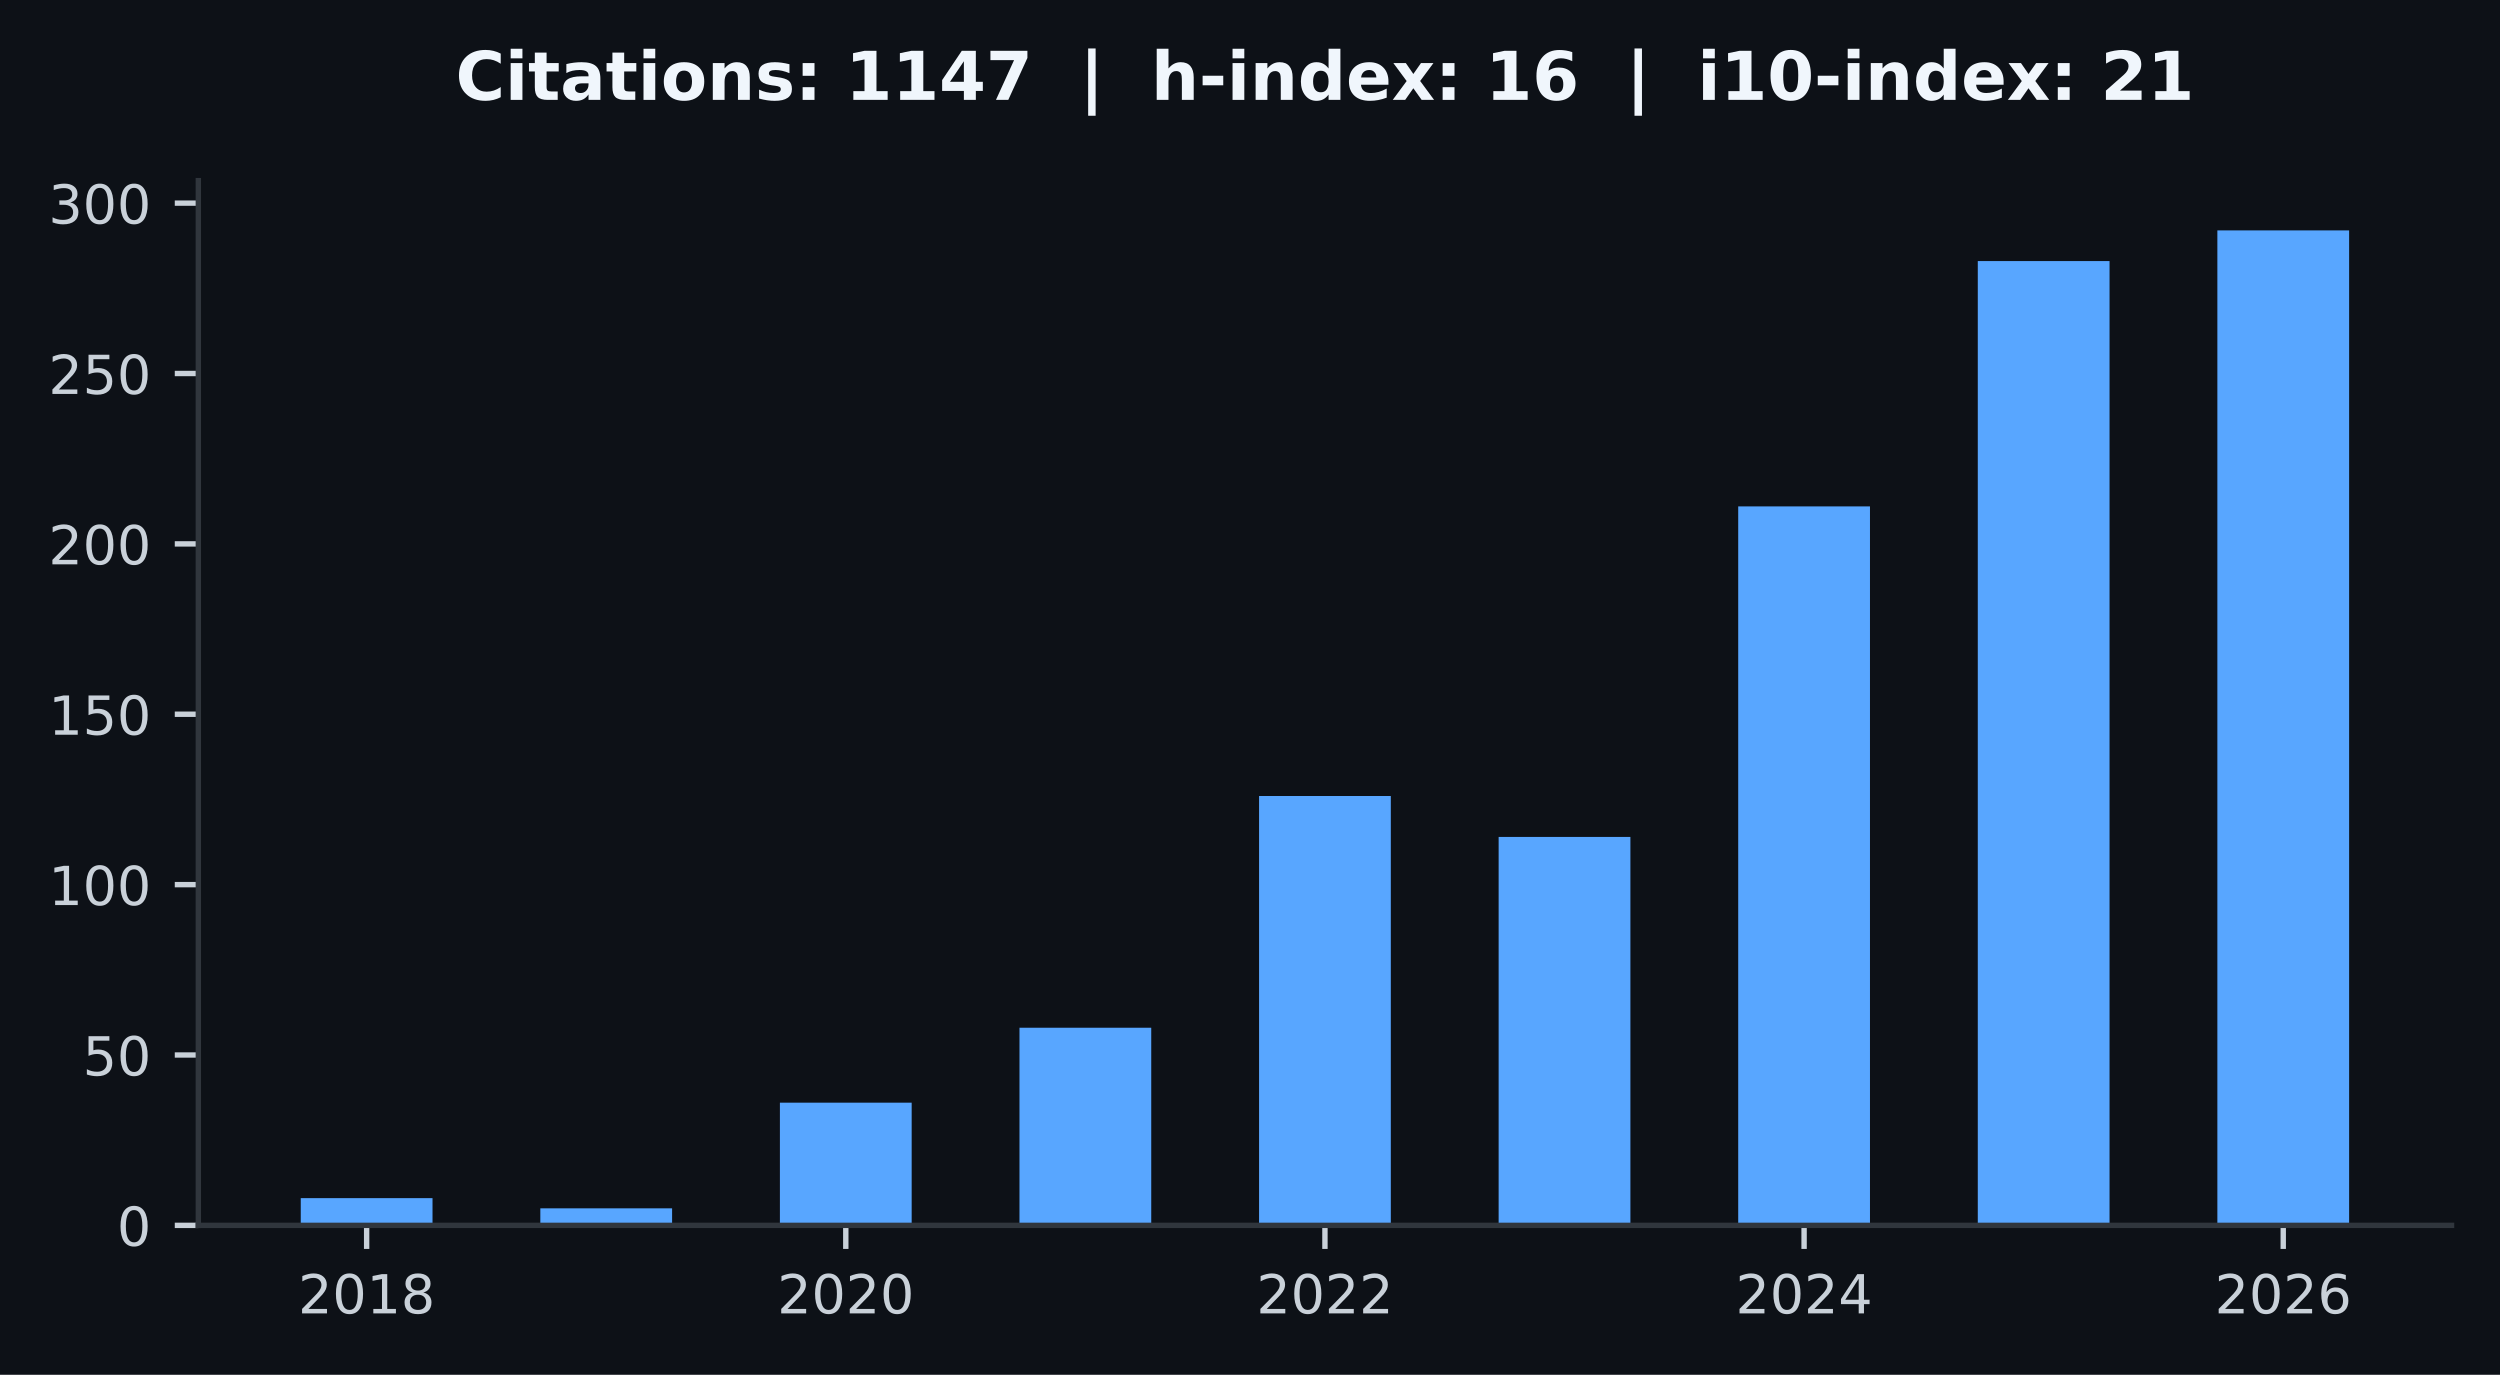
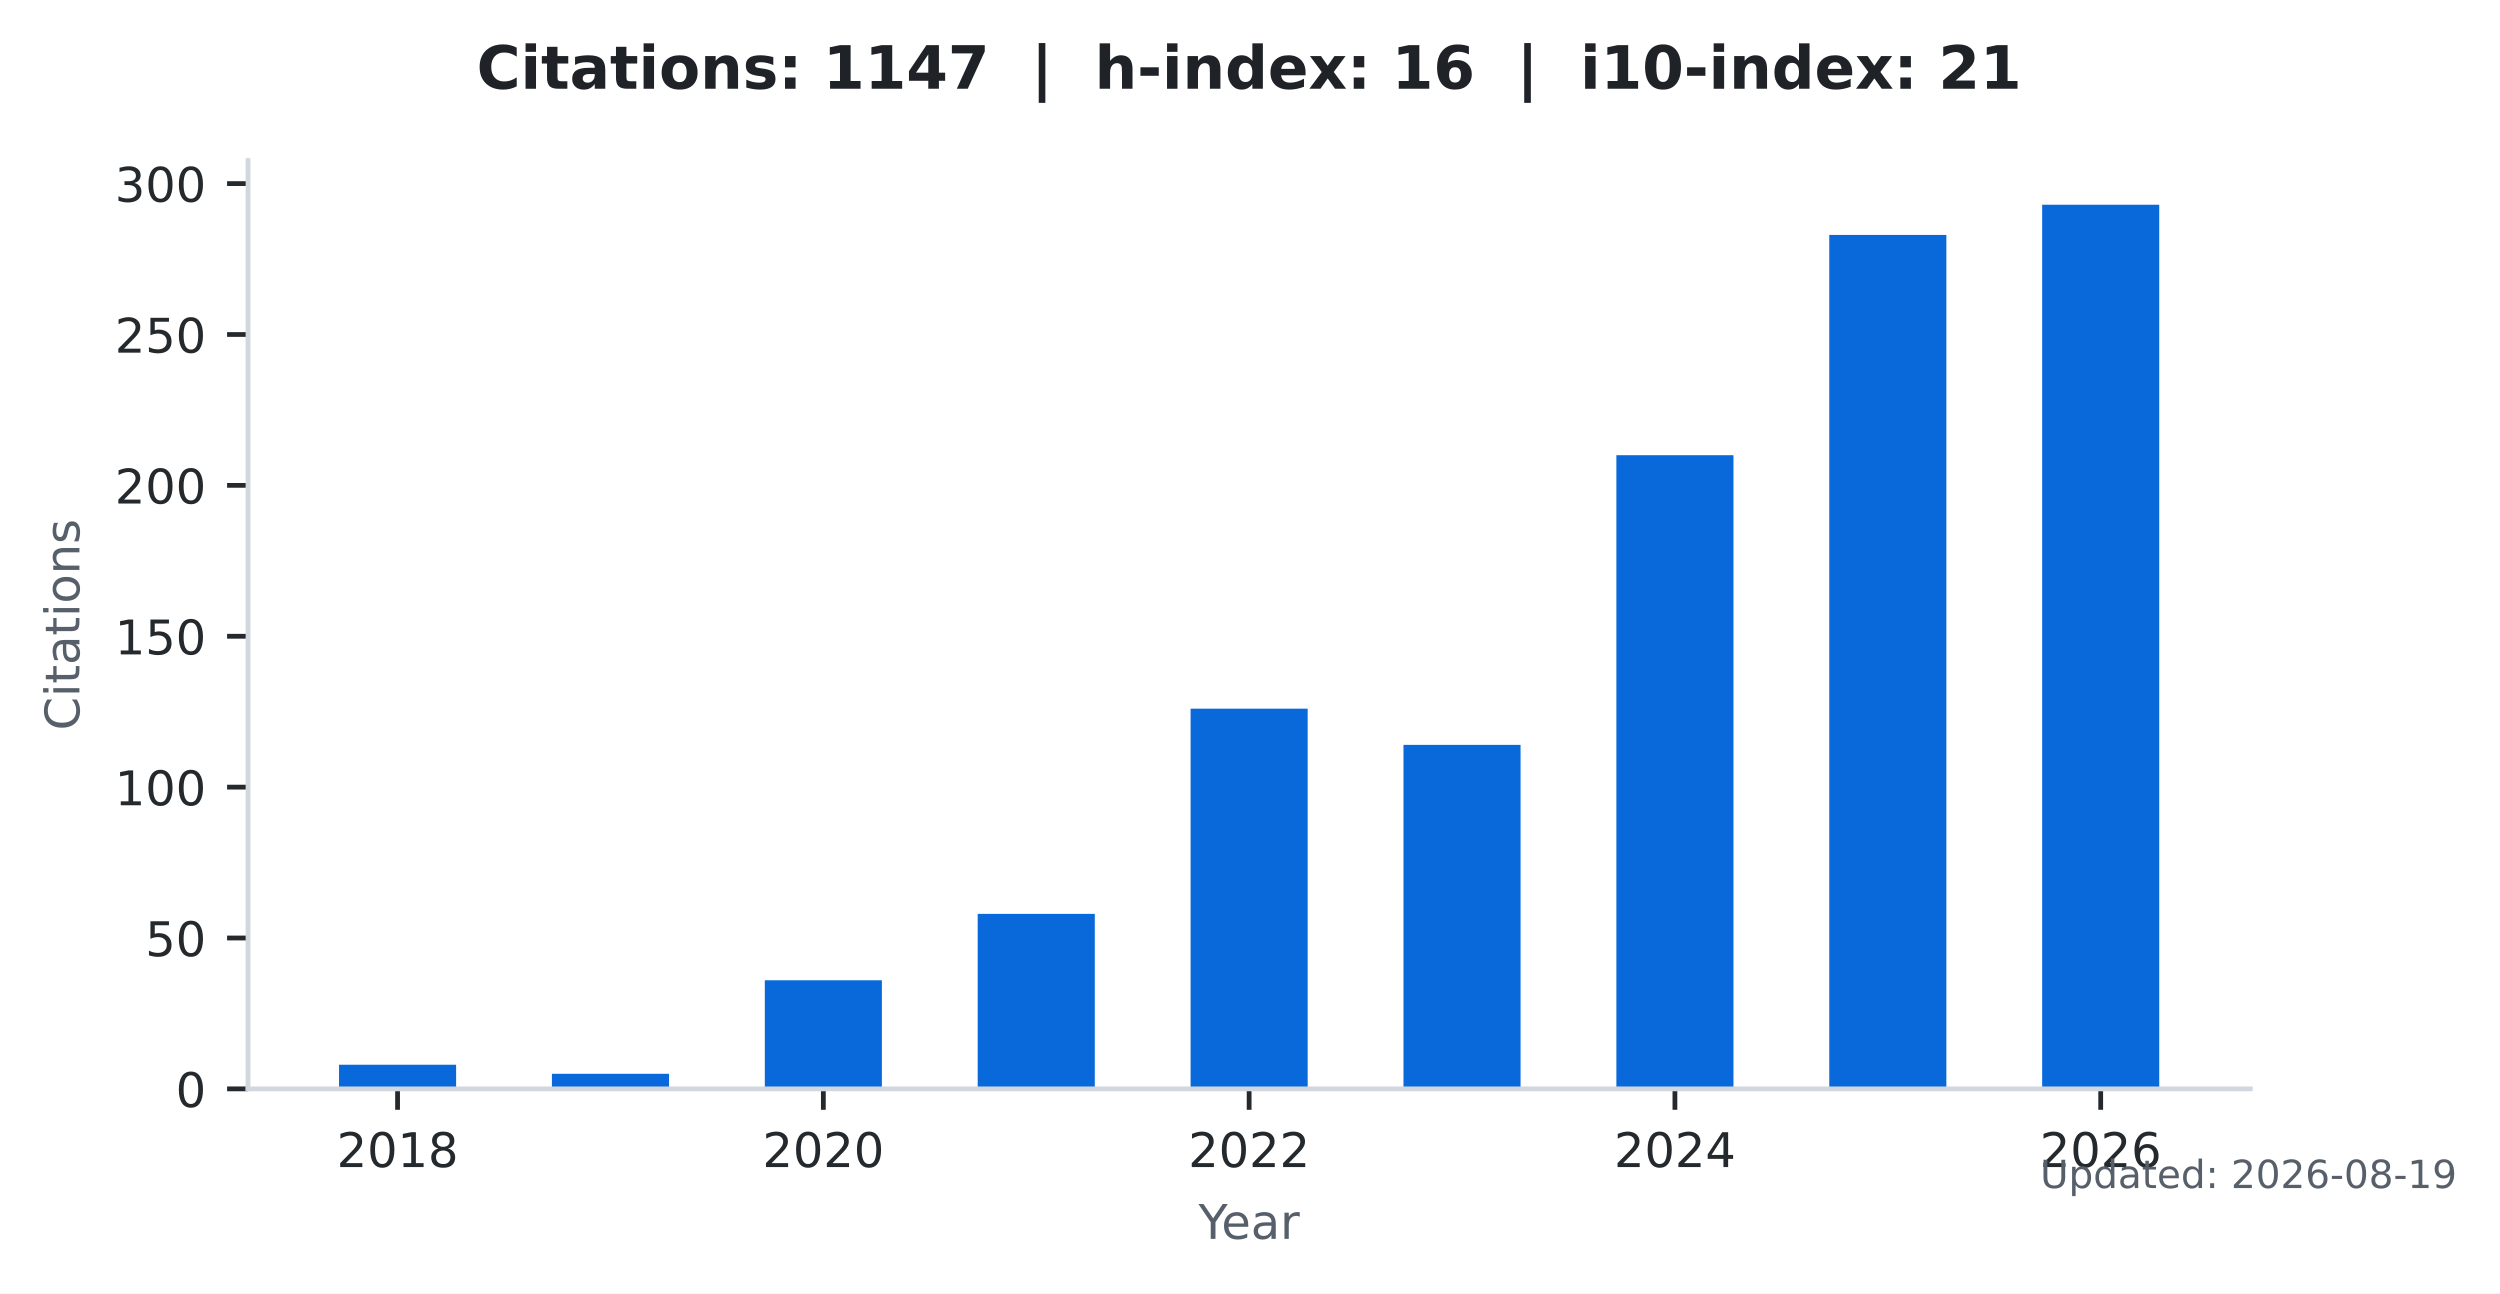
- <svg xmlns="http://www.w3.org/2000/svg" xmlns:xlink="http://www.w3.org/1999/xlink" width="371.47pt" height="204.274pt" viewBox="0 0 371.47 204.274" version="1.1">
+ <svg xmlns="http://www.w3.org/2000/svg" xmlns:xlink="http://www.w3.org/1999/xlink" width="418.031pt" height="216.274pt" viewBox="0 0 418.031 216.274" version="1.1">
  <defs>
    <style type="text/css">*{stroke-linejoin: round; stroke-linecap: butt}</style>
  </defs>
  <g id="figure_1">
    <g id="patch_1">
-       <path d="M 0 204.274  L 371.47 204.274  L 371.47 0  L 0 0  z " style="fill: #0d1117" />
+       <path d="M 0 216.274  L 418.031 216.274  L 418.031 0  L 0 0  z " style="fill: #ffffff" />
    </g>
    <g id="axes_1">
      <g id="patch_2">
-         <path d="M 29.47 182.074  L 364.27 182.074  L 364.27 26.842  L 29.47 26.842  z " style="fill: #0d1117" />
+         <path d="M 41.471 182.074  L 376.271 182.074  L 376.271 26.842  L 41.471 26.842  z " style="fill: #ffffff" />
      </g>
      <g id="patch_3">
-         <path d="M 44.688 182.074  L 64.267 182.074  L 64.267 178.024  L 44.688 178.024  z " clip-path="url(#p6fb197ef2c)" style="fill: #58a6ff" />
+         <path d="M 56.689 182.074  L 76.268 182.074  L 76.268 178.038  L 56.689 178.038  z " clip-path="url(#p24338418a1)" style="fill: #0969da" />
      </g>
      <g id="patch_4">
-         <path d="M 80.286 182.074  L 99.865 182.074  L 99.865 179.543  L 80.286 179.543  z " clip-path="url(#p6fb197ef2c)" style="fill: #58a6ff" />
+         <path d="M 92.287 182.074  L 111.866 182.074  L 111.866 179.551  L 92.287 179.551  z " clip-path="url(#p24338418a1)" style="fill: #0969da" />
      </g>
      <g id="patch_5">
-         <path d="M 115.884 182.074  L 135.463 182.074  L 135.463 163.847  L 115.884 163.847  z " clip-path="url(#p6fb197ef2c)" style="fill: #58a6ff" />
+         <path d="M 127.885 182.074  L 147.464 182.074  L 147.464 163.91  L 127.885 163.91  z " clip-path="url(#p24338418a1)" style="fill: #0969da" />
      </g>
      <g id="patch_6">
-         <path d="M 151.482 182.074  L 171.061 182.074  L 171.061 152.709  L 151.482 152.709  z " clip-path="url(#p6fb197ef2c)" style="fill: #58a6ff" />
+         <path d="M 163.483 182.074  L 183.062 182.074  L 183.062 152.809  L 163.483 152.809  z " clip-path="url(#p24338418a1)" style="fill: #0969da" />
      </g>
      <g id="patch_7">
-         <path d="M 187.081 182.074  L 206.659 182.074  L 206.659 118.28  L 187.081 118.28  z " clip-path="url(#p6fb197ef2c)" style="fill: #58a6ff" />
+         <path d="M 199.081 182.074  L 218.66 182.074  L 218.66 118.498  L 199.081 118.498  z " clip-path="url(#p24338418a1)" style="fill: #0969da" />
      </g>
      <g id="patch_8">
-         <path d="M 222.679 182.074  L 242.258 182.074  L 242.258 124.356  L 222.679 124.356  z " clip-path="url(#p6fb197ef2c)" style="fill: #58a6ff" />
+         <path d="M 234.679 182.074  L 254.258 182.074  L 254.258 124.553  L 234.679 124.553  z " clip-path="url(#p24338418a1)" style="fill: #0969da" />
      </g>
      <g id="patch_9">
-         <path d="M 258.277 182.074  L 277.856 182.074  L 277.856 75.245  L 258.277 75.245  z " clip-path="url(#p6fb197ef2c)" style="fill: #58a6ff" />
+         <path d="M 270.277 182.074  L 289.856 182.074  L 289.856 76.114  L 270.277 76.114  z " clip-path="url(#p24338418a1)" style="fill: #0969da" />
      </g>
      <g id="patch_10">
-         <path d="M 293.875 182.074  L 313.454 182.074  L 313.454 38.791  L 293.875 38.791  z " clip-path="url(#p6fb197ef2c)" style="fill: #58a6ff" />
+         <path d="M 305.875 182.074  L 325.454 182.074  L 325.454 39.28  L 305.875 39.28  z " clip-path="url(#p24338418a1)" style="fill: #0969da" />
      </g>
      <g id="patch_11">
-         <path d="M 329.473 182.074  L 349.052 182.074  L 349.052 34.234  L 329.473 34.234  z " clip-path="url(#p6fb197ef2c)" style="fill: #58a6ff" />
+         <path d="M 341.473 182.074  L 361.052 182.074  L 361.052 34.234  L 341.473 34.234  z " clip-path="url(#p24338418a1)" style="fill: #0969da" />
      </g>
      <g id="matplotlib.axis_1">
        <g id="xtick_1">
          <g id="line2d_1">
            <defs>
-               <path id="mdfe3031cf8" d="M 0 0  L 0 3.5  " style="stroke: #c9d1d9; stroke-width: 0.8" />
+               <path id="m706ff59ea4" d="M 0 0  L 0 3.5  " style="stroke: #24292e; stroke-width: 0.8" />
            </defs>
            <g>
-               <use xlink:href="#mdfe3031cf8" x="54.478" y="182.074" style="fill: #c9d1d9; stroke: #c9d1d9; stroke-width: 0.8" />
+               <use xlink:href="#m706ff59ea4" x="66.478" y="182.074" style="fill: #24292e; stroke: #24292e; stroke-width: 0.8" />
            </g>
          </g>
          <g id="text_1">
-             <g style="fill: #c9d1d9" transform="translate(44.29766 195.1523) scale(0.08 -0.08)">
+             <g style="fill: #24292e" transform="translate(56.29828 195.1523) scale(0.08 -0.08)">
              <defs>
                <path id="DejaVuSans-15" d="M 1228 531  L 3431 531  L 3431 0  L 469 0  L 469 531  Q 828 903 1448 1529  Q 2069 2156 2228 2338  Q 2531 2678 2651 2914  Q 2772 3150 2772 3378  Q 2772 3750 2511 3984  Q 2250 4219 1831 4219  Q 1534 4219 1204 4116  Q 875 4013 500 3803  L 500 4441  Q 881 4594 1212 4672  Q 1544 4750 1819 4750  Q 2544 4750 2975 4387  Q 3406 4025 3406 3419  Q 3406 3131 3298 2873  Q 3191 2616 2906 2266  Q 2828 2175 2409 1742  Q 1991 1309 1228 531  z " transform="scale(0.015625)" />
                <path id="DejaVuSans-13" d="M 2034 4250  Q 1547 4250 1301 3770  Q 1056 3291 1056 2328  Q 1056 1369 1301 889  Q 1547 409 2034 409  Q 2525 409 2770 889  Q 3016 1369 3016 2328  Q 3016 3291 2770 3770  Q 2525 4250 2034 4250  z M 2034 4750  Q 2819 4750 3233 4129  Q 3647 3509 3647 2328  Q 3647 1150 3233 529  Q 2819 -91 2034 -91  Q 1250 -91 836 529  Q 422 1150 422 2328  Q 422 3509 836 4129  Q 1250 4750 2034 4750  z " transform="scale(0.015625)" />
                <path id="DejaVuSans-14" d="M 794 531  L 1825 531  L 1825 4091  L 703 3866  L 703 4441  L 1819 4666  L 2450 4666  L 2450 531  L 3481 531  L 3481 0  L 794 0  L 794 531  z " transform="scale(0.015625)" />
                <path id="DejaVuSans-1b" d="M 2034 2216  Q 1584 2216 1326 1975  Q 1069 1734 1069 1313  Q 1069 891 1326 650  Q 1584 409 2034 409  Q 2484 409 2743 651  Q 3003 894 3003 1313  Q 3003 1734 2745 1975  Q 2488 2216 2034 2216  z M 1403 2484  Q 997 2584 770 2862  Q 544 3141 544 3541  Q 544 4100 942 4425  Q 1341 4750 2034 4750  Q 2731 4750 3128 4425  Q 3525 4100 3525 3541  Q 3525 3141 3298 2862  Q 3072 2584 2669 2484  Q 3125 2378 3379 2068  Q 3634 1759 3634 1313  Q 3634 634 3220 271  Q 2806 -91 2034 -91  Q 1263 -91 848 271  Q 434 634 434 1313  Q 434 1759 690 2068  Q 947 2378 1403 2484  z M 1172 3481  Q 1172 3119 1398 2916  Q 1625 2713 2034 2713  Q 2441 2713 2670 2916  Q 2900 3119 2900 3481  Q 2900 3844 2670 4047  Q 2441 4250 2034 4250  Q 1625 4250 1398 4047  Q 1172 3844 1172 3481  z " transform="scale(0.015625)" />
              </defs>
              <use xlink:href="#DejaVuSans-15" />
              <use xlink:href="#DejaVuSans-13" transform="translate(63.625 0)" />
              <use xlink:href="#DejaVuSans-14" transform="translate(127.25 0)" />
              <use xlink:href="#DejaVuSans-1b" transform="translate(190.875 0)" />
            </g>
          </g>
        </g>
        <g id="xtick_2">
          <g id="line2d_2">
            <g>
-               <use xlink:href="#mdfe3031cf8" x="125.674" y="182.074" style="fill: #c9d1d9; stroke: #c9d1d9; stroke-width: 0.8" />
+               <use xlink:href="#m706ff59ea4" x="137.674" y="182.074" style="fill: #24292e; stroke: #24292e; stroke-width: 0.8" />
            </g>
          </g>
          <g id="text_2">
-             <g style="fill: #c9d1d9" transform="translate(115.4938 195.1523) scale(0.08 -0.08)">
+             <g style="fill: #24292e" transform="translate(127.4945 195.1523) scale(0.08 -0.08)">
              <use xlink:href="#DejaVuSans-15" />
              <use xlink:href="#DejaVuSans-13" transform="translate(63.625 0)" />
              <use xlink:href="#DejaVuSans-15" transform="translate(127.25 0)" />
              <use xlink:href="#DejaVuSans-13" transform="translate(190.875 0)" />
            </g>
          </g>
        </g>
        <g id="xtick_3">
          <g id="line2d_3">
            <g>
-               <use xlink:href="#mdfe3031cf8" x="196.87" y="182.074" style="fill: #c9d1d9; stroke: #c9d1d9; stroke-width: 0.8" />
+               <use xlink:href="#m706ff59ea4" x="208.871" y="182.074" style="fill: #24292e; stroke: #24292e; stroke-width: 0.8" />
            </g>
          </g>
          <g id="text_3">
-             <g style="fill: #c9d1d9" transform="translate(186.69 195.1523) scale(0.08 -0.08)">
+             <g style="fill: #24292e" transform="translate(198.6906 195.1523) scale(0.08 -0.08)">
              <use xlink:href="#DejaVuSans-15" />
              <use xlink:href="#DejaVuSans-13" transform="translate(63.625 0)" />
              <use xlink:href="#DejaVuSans-15" transform="translate(127.25 0)" />
              <use xlink:href="#DejaVuSans-15" transform="translate(190.875 0)" />
            </g>
          </g>
        </g>
        <g id="xtick_4">
          <g id="line2d_4">
            <g>
-               <use xlink:href="#mdfe3031cf8" x="268.066" y="182.074" style="fill: #c9d1d9; stroke: #c9d1d9; stroke-width: 0.8" />
+               <use xlink:href="#m706ff59ea4" x="280.067" y="182.074" style="fill: #24292e; stroke: #24292e; stroke-width: 0.8" />
            </g>
          </g>
          <g id="text_4">
-             <g style="fill: #c9d1d9" transform="translate(257.8862 195.1523) scale(0.08 -0.08)">
+             <g style="fill: #24292e" transform="translate(269.8868 195.1523) scale(0.08 -0.08)">
              <defs>
                <path id="DejaVuSans-17" d="M 2419 4116  L 825 1625  L 2419 1625  L 2419 4116  z M 2253 4666  L 3047 4666  L 3047 1625  L 3713 1625  L 3713 1100  L 3047 1100  L 3047 0  L 2419 0  L 2419 1100  L 313 1100  L 313 1709  L 2253 4666  z " transform="scale(0.015625)" />
              </defs>
              <use xlink:href="#DejaVuSans-15" />
              <use xlink:href="#DejaVuSans-13" transform="translate(63.625 0)" />
              <use xlink:href="#DejaVuSans-15" transform="translate(127.25 0)" />
              <use xlink:href="#DejaVuSans-17" transform="translate(190.875 0)" />
            </g>
          </g>
        </g>
        <g id="xtick_5">
          <g id="line2d_5">
            <g>
-               <use xlink:href="#mdfe3031cf8" x="339.262" y="182.074" style="fill: #c9d1d9; stroke: #c9d1d9; stroke-width: 0.8" />
+               <use xlink:href="#m706ff59ea4" x="351.263" y="182.074" style="fill: #24292e; stroke: #24292e; stroke-width: 0.8" />
            </g>
          </g>
          <g id="text_5">
-             <g style="fill: #c9d1d9" transform="translate(329.0823 195.1523) scale(0.08 -0.08)">
+             <g style="fill: #24292e" transform="translate(341.083 195.1523) scale(0.08 -0.08)">
              <defs>
                <path id="DejaVuSans-19" d="M 2113 2584  Q 1688 2584 1439 2293  Q 1191 2003 1191 1497  Q 1191 994 1439 701  Q 1688 409 2113 409  Q 2538 409 2786 701  Q 3034 994 3034 1497  Q 3034 2003 2786 2293  Q 2538 2584 2113 2584  z M 3366 4563  L 3366 3988  Q 3128 4100 2886 4159  Q 2644 4219 2406 4219  Q 1781 4219 1451 3797  Q 1122 3375 1075 2522  Q 1259 2794 1537 2939  Q 1816 3084 2150 3084  Q 2853 3084 3261 2657  Q 3669 2231 3669 1497  Q 3669 778 3244 343  Q 2819 -91 2113 -91  Q 1303 -91 875 529  Q 447 1150 447 2328  Q 447 3434 972 4092  Q 1497 4750 2381 4750  Q 2619 4750 2861 4703  Q 3103 4656 3366 4563  z " transform="scale(0.015625)" />
              </defs>
              <use xlink:href="#DejaVuSans-15" />
              <use xlink:href="#DejaVuSans-13" transform="translate(63.625 0)" />
              <use xlink:href="#DejaVuSans-15" transform="translate(127.25 0)" />
              <use xlink:href="#DejaVuSans-19" transform="translate(190.875 0)" />
            </g>
+           </g>
+         </g>
+         <g id="text_6">
+           <g style="fill: #57606a" transform="translate(200.4019 207.1523) scale(0.08 -0.08)">
+             <defs>
+               <path id="DejaVuSans-3c" d="M -13 4666  L 666 4666  L 1959 2747  L 3244 4666  L 3922 4666  L 2272 2222  L 2272 0  L 1638 0  L 1638 2222  L -13 4666  z " transform="scale(0.015625)" />
+               <path id="DejaVuSans-48" d="M 3597 1894  L 3597 1613  L 953 1613  Q 991 1019 1311 708  Q 1631 397 2203 397  Q 2534 397 2845 478  Q 3156 559 3463 722  L 3463 178  Q 3153 47 2828 -22  Q 2503 -91 2169 -91  Q 1331 -91 842 396  Q 353 884 353 1716  Q 353 2575 817 3079  Q 1281 3584 2069 3584  Q 2775 3584 3186 3129  Q 3597 2675 3597 1894  z M 3022 2063  Q 3016 2534 2758 2815  Q 2500 3097 2075 3097  Q 1594 3097 1305 2825  Q 1016 2553 972 2059  L 3022 2063  z " transform="scale(0.015625)" />
+               <path id="DejaVuSans-44" d="M 2194 1759  Q 1497 1759 1228 1600  Q 959 1441 959 1056  Q 959 750 1161 570  Q 1363 391 1709 391  Q 2188 391 2477 730  Q 2766 1069 2766 1631  L 2766 1759  L 2194 1759  z M 3341 1997  L 3341 0  L 2766 0  L 2766 531  Q 2569 213 2275 61  Q 1981 -91 1556 -91  Q 1019 -91 701 211  Q 384 513 384 1019  Q 384 1609 779 1909  Q 1175 2209 1959 2209  L 2766 2209  L 2766 2266  Q 2766 2663 2505 2880  Q 2244 3097 1772 3097  Q 1472 3097 1187 3025  Q 903 2953 641 2809  L 641 3341  Q 956 3463 1253 3523  Q 1550 3584 1831 3584  Q 2591 3584 2966 3190  Q 3341 2797 3341 1997  z " transform="scale(0.015625)" />
+               <path id="DejaVuSans-55" d="M 2631 2963  Q 2534 3019 2420 3045  Q 2306 3072 2169 3072  Q 1681 3072 1420 2755  Q 1159 2438 1159 1844  L 1159 0  L 581 0  L 581 3500  L 1159 3500  L 1159 2956  Q 1341 3275 1631 3429  Q 1922 3584 2338 3584  Q 2397 3584 2469 3576  Q 2541 3569 2628 3553  L 2631 2963  z " transform="scale(0.015625)" />
+             </defs>
+             <use xlink:href="#DejaVuSans-3c" />
+             <use xlink:href="#DejaVuSans-48" transform="translate(47.79688 0)" />
+             <use xlink:href="#DejaVuSans-44" transform="translate(109.3281 0)" />
+             <use xlink:href="#DejaVuSans-55" transform="translate(170.6094 0)" />
          </g>
        </g>
      </g>
      <g id="matplotlib.axis_2">
        <g id="ytick_1">
          <g id="line2d_6">
            <defs>
-               <path id="m93724e0444" d="M 0 0  L -3.5 0  " style="stroke: #c9d1d9; stroke-width: 0.8" />
+               <path id="m7dc7c0967a" d="M 0 0  L -3.5 0  " style="stroke: #24292e; stroke-width: 0.8" />
            </defs>
            <g>
-               <use xlink:href="#m93724e0444" x="29.47" y="182.074" style="fill: #c9d1d9; stroke: #c9d1d9; stroke-width: 0.8" />
-             </g>
-           </g>
-           <g id="text_6">
-             <g style="fill: #c9d1d9" transform="translate(17.38 185.1132) scale(0.08 -0.08)">
+               <use xlink:href="#m7dc7c0967a" x="41.471" y="182.074" style="fill: #24292e; stroke: #24292e; stroke-width: 0.8" />
+             </g>
+           </g>
+           <g id="text_7">
+             <g style="fill: #24292e" transform="translate(29.38062 185.1132) scale(0.08 -0.08)">
              <use xlink:href="#DejaVuSans-13" />
            </g>
          </g>
        </g>
        <g id="ytick_2">
          <g id="line2d_7">
            <g>
-               <use xlink:href="#m93724e0444" x="29.47" y="156.759" style="fill: #c9d1d9; stroke: #c9d1d9; stroke-width: 0.8" />
-             </g>
-           </g>
-           <g id="text_7">
-             <g style="fill: #c9d1d9" transform="translate(12.29 159.7982) scale(0.08 -0.08)">
+               <use xlink:href="#m7dc7c0967a" x="41.471" y="156.846" style="fill: #24292e; stroke: #24292e; stroke-width: 0.8" />
+             </g>
+           </g>
+           <g id="text_8">
+             <g style="fill: #24292e" transform="translate(24.29062 159.8846) scale(0.08 -0.08)">
              <defs>
                <path id="DejaVuSans-18" d="M 691 4666  L 3169 4666  L 3169 4134  L 1269 4134  L 1269 2991  Q 1406 3038 1543 3061  Q 1681 3084 1819 3084  Q 2600 3084 3056 2656  Q 3513 2228 3513 1497  Q 3513 744 3044 326  Q 2575 -91 1722 -91  Q 1428 -91 1123 -41  Q 819 9 494 109  L 494 744  Q 775 591 1075 516  Q 1375 441 1709 441  Q 2250 441 2565 725  Q 2881 1009 2881 1497  Q 2881 1984 2565 2268  Q 2250 2553 1709 2553  Q 1456 2553 1204 2497  Q 953 2441 691 2322  L 691 4666  z " transform="scale(0.015625)" />
              </defs>
              <use xlink:href="#DejaVuSans-18" />
              <use xlink:href="#DejaVuSans-13" transform="translate(63.625 0)" />
            </g>
          </g>
        </g>
        <g id="ytick_3">
          <g id="line2d_8">
            <g>
-               <use xlink:href="#m93724e0444" x="29.47" y="131.444" style="fill: #c9d1d9; stroke: #c9d1d9; stroke-width: 0.8" />
-             </g>
-           </g>
-           <g id="text_8">
-             <g style="fill: #c9d1d9" transform="translate(7.2 134.4831) scale(0.08 -0.08)">
+               <use xlink:href="#m7dc7c0967a" x="41.471" y="131.617" style="fill: #24292e; stroke: #24292e; stroke-width: 0.8" />
+             </g>
+           </g>
+           <g id="text_9">
+             <g style="fill: #24292e" transform="translate(19.20062 134.6559) scale(0.08 -0.08)">
              <use xlink:href="#DejaVuSans-14" />
              <use xlink:href="#DejaVuSans-13" transform="translate(63.625 0)" />
              <use xlink:href="#DejaVuSans-13" transform="translate(127.25 0)" />
            </g>
          </g>
        </g>
        <g id="ytick_4">
          <g id="line2d_9">
            <g>
-               <use xlink:href="#m93724e0444" x="29.47" y="106.129" style="fill: #c9d1d9; stroke: #c9d1d9; stroke-width: 0.8" />
-             </g>
-           </g>
-           <g id="text_9">
-             <g style="fill: #c9d1d9" transform="translate(7.2 109.168) scale(0.08 -0.08)">
+               <use xlink:href="#m7dc7c0967a" x="41.471" y="106.388" style="fill: #24292e; stroke: #24292e; stroke-width: 0.8" />
+             </g>
+           </g>
+           <g id="text_10">
+             <g style="fill: #24292e" transform="translate(19.20062 109.4272) scale(0.08 -0.08)">
              <use xlink:href="#DejaVuSans-14" />
              <use xlink:href="#DejaVuSans-18" transform="translate(63.625 0)" />
              <use xlink:href="#DejaVuSans-13" transform="translate(127.25 0)" />
            </g>
          </g>
        </g>
        <g id="ytick_5">
          <g id="line2d_10">
            <g>
-               <use xlink:href="#m93724e0444" x="29.47" y="80.814" style="fill: #c9d1d9; stroke: #c9d1d9; stroke-width: 0.8" />
-             </g>
-           </g>
-           <g id="text_10">
-             <g style="fill: #c9d1d9" transform="translate(7.2 83.85298) scale(0.08 -0.08)">
+               <use xlink:href="#m7dc7c0967a" x="41.471" y="81.16" style="fill: #24292e; stroke: #24292e; stroke-width: 0.8" />
+             </g>
+           </g>
+           <g id="text_11">
+             <g style="fill: #24292e" transform="translate(19.20062 84.19857) scale(0.08 -0.08)">
              <use xlink:href="#DejaVuSans-15" />
              <use xlink:href="#DejaVuSans-13" transform="translate(63.625 0)" />
              <use xlink:href="#DejaVuSans-13" transform="translate(127.25 0)" />
            </g>
          </g>
        </g>
        <g id="ytick_6">
          <g id="line2d_11">
            <g>
-               <use xlink:href="#m93724e0444" x="29.47" y="55.499" style="fill: #c9d1d9; stroke: #c9d1d9; stroke-width: 0.8" />
-             </g>
-           </g>
-           <g id="text_11">
-             <g style="fill: #c9d1d9" transform="translate(7.2 58.53791) scale(0.08 -0.08)">
+               <use xlink:href="#m7dc7c0967a" x="41.471" y="55.931" style="fill: #24292e; stroke: #24292e; stroke-width: 0.8" />
+             </g>
+           </g>
+           <g id="text_12">
+             <g style="fill: #24292e" transform="translate(19.20062 58.9699) scale(0.08 -0.08)">
              <use xlink:href="#DejaVuSans-15" />
              <use xlink:href="#DejaVuSans-18" transform="translate(63.625 0)" />
              <use xlink:href="#DejaVuSans-13" transform="translate(127.25 0)" />
            </g>
          </g>
        </g>
        <g id="ytick_7">
          <g id="line2d_12">
            <g>
-               <use xlink:href="#m93724e0444" x="29.47" y="30.184" style="fill: #c9d1d9; stroke: #c9d1d9; stroke-width: 0.8" />
-             </g>
-           </g>
-           <g id="text_12">
-             <g style="fill: #c9d1d9" transform="translate(7.2 33.22284) scale(0.08 -0.08)">
+               <use xlink:href="#m7dc7c0967a" x="41.471" y="30.702" style="fill: #24292e; stroke: #24292e; stroke-width: 0.8" />
+             </g>
+           </g>
+           <g id="text_13">
+             <g style="fill: #24292e" transform="translate(19.20062 33.74124) scale(0.08 -0.08)">
              <defs>
                <path id="DejaVuSans-16" d="M 2597 2516  Q 3050 2419 3304 2112  Q 3559 1806 3559 1356  Q 3559 666 3084 287  Q 2609 -91 1734 -91  Q 1441 -91 1130 -33  Q 819 25 488 141  L 488 750  Q 750 597 1062 519  Q 1375 441 1716 441  Q 2309 441 2620 675  Q 2931 909 2931 1356  Q 2931 1769 2642 2001  Q 2353 2234 1838 2234  L 1294 2234  L 1294 2753  L 1863 2753  Q 2328 2753 2575 2939  Q 2822 3125 2822 3475  Q 2822 3834 2567 4026  Q 2313 4219 1838 4219  Q 1578 4219 1281 4162  Q 984 4106 628 3988  L 628 4550  Q 988 4650 1302 4700  Q 1616 4750 1894 4750  Q 2613 4750 3031 4423  Q 3450 4097 3450 3541  Q 3450 3153 3228 2886  Q 3006 2619 2597 2516  z " transform="scale(0.015625)" />
              </defs>
              <use xlink:href="#DejaVuSans-16" />
              <use xlink:href="#DejaVuSans-13" transform="translate(63.625 0)" />
              <use xlink:href="#DejaVuSans-13" transform="translate(127.25 0)" />
            </g>
          </g>
        </g>
+         <g id="text_14">
+           <g style="fill: #57606a" transform="translate(13.27875 122.1276) rotate(-90) scale(0.08 -0.08)">
+             <defs>
+               <path id="DejaVuSans-26" d="M 4122 4306  L 4122 3641  Q 3803 3938 3442 4084  Q 3081 4231 2675 4231  Q 1875 4231 1450 3742  Q 1025 3253 1025 2328  Q 1025 1406 1450 917  Q 1875 428 2675 428  Q 3081 428 3442 575  Q 3803 722 4122 1019  L 4122 359  Q 3791 134 3420 21  Q 3050 -91 2638 -91  Q 1578 -91 968 557  Q 359 1206 359 2328  Q 359 3453 968 4101  Q 1578 4750 2638 4750  Q 3056 4750 3426 4639  Q 3797 4528 4122 4306  z " transform="scale(0.015625)" />
+               <path id="DejaVuSans-4c" d="M 603 3500  L 1178 3500  L 1178 0  L 603 0  L 603 3500  z M 603 4863  L 1178 4863  L 1178 4134  L 603 4134  L 603 4863  z " transform="scale(0.015625)" />
+               <path id="DejaVuSans-57" d="M 1172 4494  L 1172 3500  L 2356 3500  L 2356 3053  L 1172 3053  L 1172 1153  Q 1172 725 1289 603  Q 1406 481 1766 481  L 2356 481  L 2356 0  L 1766 0  Q 1100 0 847 248  Q 594 497 594 1153  L 594 3053  L 172 3053  L 172 3500  L 594 3500  L 594 4494  L 1172 4494  z " transform="scale(0.015625)" />
+               <path id="DejaVuSans-52" d="M 1959 3097  Q 1497 3097 1228 2736  Q 959 2375 959 1747  Q 959 1119 1226 758  Q 1494 397 1959 397  Q 2419 397 2687 759  Q 2956 1122 2956 1747  Q 2956 2369 2687 2733  Q 2419 3097 1959 3097  z M 1959 3584  Q 2709 3584 3137 3096  Q 3566 2609 3566 1747  Q 3566 888 3137 398  Q 2709 -91 1959 -91  Q 1206 -91 779 398  Q 353 888 353 1747  Q 353 2609 779 3096  Q 1206 3584 1959 3584  z " transform="scale(0.015625)" />
+               <path id="DejaVuSans-51" d="M 3513 2113  L 3513 0  L 2938 0  L 2938 2094  Q 2938 2591 2744 2837  Q 2550 3084 2163 3084  Q 1697 3084 1428 2787  Q 1159 2491 1159 1978  L 1159 0  L 581 0  L 581 3500  L 1159 3500  L 1159 2956  Q 1366 3272 1645 3428  Q 1925 3584 2291 3584  Q 2894 3584 3203 3211  Q 3513 2838 3513 2113  z " transform="scale(0.015625)" />
+               <path id="DejaVuSans-56" d="M 2834 3397  L 2834 2853  Q 2591 2978 2328 3040  Q 2066 3103 1784 3103  Q 1356 3103 1142 2972  Q 928 2841 928 2578  Q 928 2378 1081 2264  Q 1234 2150 1697 2047  L 1894 2003  Q 2506 1872 2764 1633  Q 3022 1394 3022 966  Q 3022 478 2636 193  Q 2250 -91 1575 -91  Q 1294 -91 989 -36  Q 684 19 347 128  L 347 722  Q 666 556 975 473  Q 1284 391 1588 391  Q 1994 391 2212 530  Q 2431 669 2431 922  Q 2431 1156 2273 1281  Q 2116 1406 1581 1522  L 1381 1569  Q 847 1681 609 1914  Q 372 2147 372 2553  Q 372 3047 722 3315  Q 1072 3584 1716 3584  Q 2034 3584 2315 3537  Q 2597 3491 2834 3397  z " transform="scale(0.015625)" />
+             </defs>
+             <use xlink:href="#DejaVuSans-26" />
+             <use xlink:href="#DejaVuSans-4c" transform="translate(69.82812 0)" />
+             <use xlink:href="#DejaVuSans-57" transform="translate(97.60938 0)" />
+             <use xlink:href="#DejaVuSans-44" transform="translate(136.8125 0)" />
+             <use xlink:href="#DejaVuSans-57" transform="translate(198.0938 0)" />
+             <use xlink:href="#DejaVuSans-4c" transform="translate(237.2969 0)" />
+             <use xlink:href="#DejaVuSans-52" transform="translate(265.0781 0)" />
+             <use xlink:href="#DejaVuSans-51" transform="translate(326.2656 0)" />
+             <use xlink:href="#DejaVuSans-56" transform="translate(389.6406 0)" />
+           </g>
+         </g>
      </g>
      <g id="patch_12">
-         <path d="M 29.47 182.074  L 29.47 26.842  " style="fill: none; stroke: #30363d; stroke-width: 0.8; stroke-linejoin: miter; stroke-linecap: square" />
+         <path d="M 41.471 182.074  L 41.471 26.842  " style="fill: none; stroke: #d0d7de; stroke-width: 0.8; stroke-linejoin: miter; stroke-linecap: square" />
      </g>
      <g id="patch_13">
-         <path d="M 29.47 182.074  L 364.27 182.074  " style="fill: none; stroke: #30363d; stroke-width: 0.8; stroke-linejoin: miter; stroke-linecap: square" />
-       </g>
-       <g id="text_13">
-         <g style="fill: #f0f6fc" transform="translate(67.70047 14.84219) scale(0.1 -0.1)">
+         <path d="M 41.471 182.074  L 376.271 182.074  " style="fill: none; stroke: #d0d7de; stroke-width: 0.8; stroke-linejoin: miter; stroke-linecap: square" />
+       </g>
+       <g id="text_15">
+         <g style="fill: #1f2328" transform="translate(79.70109 14.84219) scale(0.1 -0.1)">
          <defs>
            <path id="DejaVuSans-Bold-26" d="M 4288 256  Q 3956 84 3597 -3  Q 3238 -91 2847 -91  Q 1681 -91 1000 561  Q 319 1213 319 2328  Q 319 3447 1000 4098  Q 1681 4750 2847 4750  Q 3238 4750 3597 4662  Q 3956 4575 4288 4403  L 4288 3438  Q 3953 3666 3628 3772  Q 3303 3878 2944 3878  Q 2300 3878 1931 3465  Q 1563 3053 1563 2328  Q 1563 1606 1931 1193  Q 2300 781 2944 781  Q 3303 781 3628 887  Q 3953 994 4288 1222  L 4288 256  z " transform="scale(0.015625)" />
            <path id="DejaVuSans-Bold-4c" d="M 538 3500  L 1656 3500  L 1656 0  L 538 0  L 538 3500  z M 538 4863  L 1656 4863  L 1656 3950  L 538 3950  L 538 4863  z " transform="scale(0.015625)" />
            <path id="DejaVuSans-Bold-57" d="M 1759 4494  L 1759 3500  L 2913 3500  L 2913 2700  L 1759 2700  L 1759 1216  Q 1759 972 1856 886  Q 1953 800 2241 800  L 2816 800  L 2816 0  L 1856 0  Q 1194 0 917 276  Q 641 553 641 1216  L 641 2700  L 84 2700  L 84 3500  L 641 3500  L 641 4494  L 1759 4494  z " transform="scale(0.015625)" />
            <path id="DejaVuSans-Bold-44" d="M 2106 1575  Q 1756 1575 1579 1456  Q 1403 1338 1403 1106  Q 1403 894 1545 773  Q 1688 653 1941 653  Q 2256 653 2472 879  Q 2688 1106 2688 1447  L 2688 1575  L 2106 1575  z M 3816 1997  L 3816 0  L 2688 0  L 2688 519  Q 2463 200 2181 54  Q 1900 -91 1497 -91  Q 953 -91 614 226  Q 275 544 275 1050  Q 275 1666 698 1953  Q 1122 2241 2028 2241  L 2688 2241  L 2688 2328  Q 2688 2594 2478 2717  Q 2269 2841 1825 2841  Q 1466 2841 1156 2769  Q 847 2697 581 2553  L 581 3406  Q 941 3494 1303 3539  Q 1666 3584 2028 3584  Q 2975 3584 3395 3211  Q 3816 2838 3816 1997  z " transform="scale(0.015625)" />
            <path id="DejaVuSans-Bold-52" d="M 2203 2784  Q 1831 2784 1636 2517  Q 1441 2250 1441 1747  Q 1441 1244 1636 976  Q 1831 709 2203 709  Q 2569 709 2762 976  Q 2956 1244 2956 1747  Q 2956 2250 2762 2517  Q 2569 2784 2203 2784  z M 2203 3584  Q 3106 3584 3614 3096  Q 4122 2609 4122 1747  Q 4122 884 3614 396  Q 3106 -91 2203 -91  Q 1297 -91 786 396  Q 275 884 275 1747  Q 275 2609 786 3096  Q 1297 3584 2203 3584  z " transform="scale(0.015625)" />
            <path id="DejaVuSans-Bold-51" d="M 4056 2131  L 4056 0  L 2931 0  L 2931 347  L 2931 1631  Q 2931 2084 2911 2256  Q 2891 2428 2841 2509  Q 2775 2619 2662 2680  Q 2550 2741 2406 2741  Q 2056 2741 1856 2470  Q 1656 2200 1656 1722  L 1656 0  L 538 0  L 538 3500  L 1656 3500  L 1656 2988  Q 1909 3294 2193 3439  Q 2478 3584 2822 3584  Q 3428 3584 3742 3212  Q 4056 2841 4056 2131  z " transform="scale(0.015625)" />
            <path id="DejaVuSans-Bold-56" d="M 3272 3391  L 3272 2541  Q 2913 2691 2578 2766  Q 2244 2841 1947 2841  Q 1628 2841 1473 2761  Q 1319 2681 1319 2516  Q 1319 2381 1436 2309  Q 1553 2238 1856 2203  L 2053 2175  Q 2913 2066 3209 1816  Q 3506 1566 3506 1031  Q 3506 472 3093 190  Q 2681 -91 1863 -91  Q 1516 -91 1145 -36  Q 775 19 384 128  L 384 978  Q 719 816 1070 734  Q 1422 653 1784 653  Q 2113 653 2278 743  Q 2444 834 2444 1013  Q 2444 1163 2330 1236  Q 2216 1309 1875 1350  L 1678 1375  Q 931 1469 631 1722  Q 331 1975 331 2491  Q 331 3047 712 3315  Q 1094 3584 1881 3584  Q 2191 3584 2531 3537  Q 2872 3491 3272 3391  z " transform="scale(0.015625)" />
            <path id="DejaVuSans-Bold-1d" d="M 716 3500  L 1844 3500  L 1844 2291  L 716 2291  L 716 3500  z M 716 1209  L 1844 1209  L 1844 0  L 716 0  L 716 1209  z " transform="scale(0.015625)" />
            <path id="DejaVuSans-Bold-3" transform="scale(0.015625)" />
            <path id="DejaVuSans-Bold-14" d="M 750 831  L 1813 831  L 1813 3847  L 722 3622  L 722 4441  L 1806 4666  L 2950 4666  L 2950 831  L 4013 831  L 4013 0  L 750 0  L 750 831  z " transform="scale(0.015625)" />
            <path id="DejaVuSans-Bold-17" d="M 2356 3675  L 1038 1722  L 2356 1722  L 2356 3675  z M 2156 4666  L 3494 4666  L 3494 1722  L 4159 1722  L 4159 850  L 3494 850  L 3494 0  L 2356 0  L 2356 850  L 288 850  L 288 1881  L 2156 4666  z " transform="scale(0.015625)" />
            <path id="DejaVuSans-Bold-1a" d="M 428 4666  L 3944 4666  L 3944 3988  L 2125 0  L 953 0  L 2675 3781  L 428 3781  L 428 4666  z " transform="scale(0.015625)" />
            <path id="DejaVuSans-Bold-5f" d="M 1522 4891  L 1522 -1509  L 813 -1509  L 813 4891  L 1522 4891  z " transform="scale(0.015625)" />
            <path id="DejaVuSans-Bold-4b" d="M 4056 2131  L 4056 0  L 2931 0  L 2931 347  L 2931 1625  Q 2931 2084 2911 2256  Q 2891 2428 2841 2509  Q 2775 2619 2662 2680  Q 2550 2741 2406 2741  Q 2056 2741 1856 2470  Q 1656 2200 1656 1722  L 1656 0  L 538 0  L 538 4863  L 1656 4863  L 1656 2988  Q 1909 3294 2193 3439  Q 2478 3584 2822 3584  Q 3428 3584 3742 3212  Q 4056 2841 4056 2131  z " transform="scale(0.015625)" />
            <path id="DejaVuSans-Bold-10" d="M 347 2297  L 2309 2297  L 2309 1388  L 347 1388  L 347 2297  z " transform="scale(0.015625)" />
            <path id="DejaVuSans-Bold-47" d="M 2919 2988  L 2919 4863  L 4044 4863  L 4044 0  L 2919 0  L 2919 506  Q 2688 197 2409 53  Q 2131 -91 1766 -91  Q 1119 -91 703 423  Q 288 938 288 1747  Q 288 2556 703 3070  Q 1119 3584 1766 3584  Q 2128 3584 2408 3439  Q 2688 3294 2919 2988  z M 2181 722  Q 2541 722 2730 984  Q 2919 1247 2919 1747  Q 2919 2247 2730 2509  Q 2541 2772 2181 2772  Q 1825 2772 1636 2509  Q 1447 2247 1447 1747  Q 1447 1247 1636 984  Q 1825 722 2181 722  z " transform="scale(0.015625)" />
            <path id="DejaVuSans-Bold-48" d="M 4031 1759  L 4031 1441  L 1416 1441  Q 1456 1047 1700 850  Q 1944 653 2381 653  Q 2734 653 3104 758  Q 3475 863 3866 1075  L 3866 213  Q 3469 63 3072 -14  Q 2675 -91 2278 -91  Q 1328 -91 801 392  Q 275 875 275 1747  Q 275 2603 792 3093  Q 1309 3584 2216 3584  Q 3041 3584 3536 3087  Q 4031 2591 4031 1759  z M 2881 2131  Q 2881 2450 2695 2645  Q 2509 2841 2209 2841  Q 1884 2841 1681 2658  Q 1478 2475 1428 2131  L 2881 2131  z " transform="scale(0.015625)" />
            <path id="DejaVuSans-Bold-5b" d="M 1422 1791  L 159 3500  L 1344 3500  L 2059 2463  L 2784 3500  L 3969 3500  L 2706 1797  L 4031 0  L 2847 0  L 2059 1106  L 1281 0  L 97 0  L 1422 1791  z " transform="scale(0.015625)" />
            <path id="DejaVuSans-Bold-19" d="M 2316 2303  Q 2000 2303 1842 2098  Q 1684 1894 1684 1484  Q 1684 1075 1842 870  Q 2000 666 2316 666  Q 2634 666 2792 870  Q 2950 1075 2950 1484  Q 2950 1894 2792 2098  Q 2634 2303 2316 2303  z M 3803 4544  L 3803 3681  Q 3506 3822 3243 3889  Q 2981 3956 2731 3956  Q 2194 3956 1894 3657  Q 1594 3359 1544 2772  Q 1750 2925 1990 3001  Q 2231 3078 2516 3078  Q 3231 3078 3670 2659  Q 4109 2241 4109 1563  Q 4109 813 3618 361  Q 3128 -91 2303 -91  Q 1394 -91 895 523  Q 397 1138 397 2266  Q 397 3422 980 4083  Q 1563 4744 2578 4744  Q 2900 4744 3203 4694  Q 3506 4644 3803 4544  z " transform="scale(0.015625)" />
            <path id="DejaVuSans-Bold-13" d="M 2944 2338  Q 2944 3213 2780 3570  Q 2616 3928 2228 3928  Q 1841 3928 1675 3570  Q 1509 3213 1509 2338  Q 1509 1453 1675 1090  Q 1841 728 2228 728  Q 2613 728 2778 1090  Q 2944 1453 2944 2338  z M 4147 2328  Q 4147 1169 3647 539  Q 3147 -91 2228 -91  Q 1306 -91 806 539  Q 306 1169 306 2328  Q 306 3491 806 4120  Q 1306 4750 2228 4750  Q 3147 4750 3647 4120  Q 4147 3491 4147 2328  z " transform="scale(0.015625)" />
            <path id="DejaVuSans-Bold-15" d="M 1844 884  L 3897 884  L 3897 0  L 506 0  L 506 884  L 2209 2388  Q 2438 2594 2547 2791  Q 2656 2988 2656 3200  Q 2656 3528 2436 3728  Q 2216 3928 1850 3928  Q 1569 3928 1234 3808  Q 900 3688 519 3450  L 519 4475  Q 925 4609 1322 4679  Q 1719 4750 2100 4750  Q 2938 4750 3402 4381  Q 3866 4013 3866 3353  Q 3866 2972 3669 2642  Q 3472 2313 2841 1759  L 1844 884  z " transform="scale(0.015625)" />
          </defs>
          <use xlink:href="#DejaVuSans-Bold-26" />
          <use xlink:href="#DejaVuSans-Bold-4c" transform="translate(73.39062 0)" />
          <use xlink:href="#DejaVuSans-Bold-57" transform="translate(107.6719 0)" />
          <use xlink:href="#DejaVuSans-Bold-44" transform="translate(155.4688 0)" />
          <use xlink:href="#DejaVuSans-Bold-57" transform="translate(222.9531 0)" />
          <use xlink:href="#DejaVuSans-Bold-4c" transform="translate(270.75 0)" />
          <use xlink:href="#DejaVuSans-Bold-52" transform="translate(305.0312 0)" />
          <use xlink:href="#DejaVuSans-Bold-51" transform="translate(373.7344 0)" />
          <use xlink:href="#DejaVuSans-Bold-56" transform="translate(444.9219 0)" />
          <use xlink:href="#DejaVuSans-Bold-1d" transform="translate(504.4375 0)" />
          <use xlink:href="#DejaVuSans-Bold-3" transform="translate(544.4219 0)" />
          <use xlink:href="#DejaVuSans-Bold-14" transform="translate(579.2344 0)" />
          <use xlink:href="#DejaVuSans-Bold-14" transform="translate(648.8125 0)" />
          <use xlink:href="#DejaVuSans-Bold-17" transform="translate(718.3906 0)" />
          <use xlink:href="#DejaVuSans-Bold-1a" transform="translate(787.9688 0)" />
          <use xlink:href="#DejaVuSans-Bold-3" transform="translate(857.5469 0)" />
          <use xlink:href="#DejaVuSans-Bold-3" transform="translate(892.3594 0)" />
          <use xlink:href="#DejaVuSans-Bold-5f" transform="translate(927.1719 0)" />
          <use xlink:href="#DejaVuSans-Bold-3" transform="translate(963.7031 0)" />
          <use xlink:href="#DejaVuSans-Bold-3" transform="translate(998.5156 0)" />
          <use xlink:href="#DejaVuSans-Bold-4b" transform="translate(1033.328 0)" />
          <use xlink:href="#DejaVuSans-Bold-10" transform="translate(1104.516 0)" />
          <use xlink:href="#DejaVuSans-Bold-4c" transform="translate(1146.016 0)" />
          <use xlink:href="#DejaVuSans-Bold-51" transform="translate(1180.297 0)" />
          <use xlink:href="#DejaVuSans-Bold-47" transform="translate(1251.484 0)" />
          <use xlink:href="#DejaVuSans-Bold-48" transform="translate(1323.062 0)" />
          <use xlink:href="#DejaVuSans-Bold-5b" transform="translate(1390.891 0)" />
          <use xlink:href="#DejaVuSans-Bold-1d" transform="translate(1455.391 0)" />
          <use xlink:href="#DejaVuSans-Bold-3" transform="translate(1495.375 0)" />
          <use xlink:href="#DejaVuSans-Bold-14" transform="translate(1530.188 0)" />
          <use xlink:href="#DejaVuSans-Bold-19" transform="translate(1599.766 0)" />
          <use xlink:href="#DejaVuSans-Bold-3" transform="translate(1669.344 0)" />
          <use xlink:href="#DejaVuSans-Bold-3" transform="translate(1704.156 0)" />
          <use xlink:href="#DejaVuSans-Bold-5f" transform="translate(1738.969 0)" />
          <use xlink:href="#DejaVuSans-Bold-3" transform="translate(1775.5 0)" />
          <use xlink:href="#DejaVuSans-Bold-3" transform="translate(1810.312 0)" />
          <use xlink:href="#DejaVuSans-Bold-4c" transform="translate(1845.125 0)" />
          <use xlink:href="#DejaVuSans-Bold-14" transform="translate(1879.406 0)" />
          <use xlink:href="#DejaVuSans-Bold-13" transform="translate(1948.984 0)" />
          <use xlink:href="#DejaVuSans-Bold-10" transform="translate(2018.562 0)" />
          <use xlink:href="#DejaVuSans-Bold-4c" transform="translate(2060.062 0)" />
          <use xlink:href="#DejaVuSans-Bold-51" transform="translate(2094.344 0)" />
          <use xlink:href="#DejaVuSans-Bold-47" transform="translate(2165.531 0)" />
          <use xlink:href="#DejaVuSans-Bold-48" transform="translate(2237.109 0)" />
          <use xlink:href="#DejaVuSans-Bold-5b" transform="translate(2304.938 0)" />
          <use xlink:href="#DejaVuSans-Bold-1d" transform="translate(2369.438 0)" />
          <use xlink:href="#DejaVuSans-Bold-3" transform="translate(2409.422 0)" />
          <use xlink:href="#DejaVuSans-Bold-15" transform="translate(2444.234 0)" />
          <use xlink:href="#DejaVuSans-Bold-14" transform="translate(2513.812 0)" />
        </g>
      </g>
    </g>
+     <g id="text_16">
+       <g style="fill: #57606a" transform="translate(341.1323 198.6567) scale(0.065 -0.065)">
+         <defs>
+           <path id="DejaVuSans-38" d="M 556 4666  L 1191 4666  L 1191 1831  Q 1191 1081 1462 751  Q 1734 422 2344 422  Q 2950 422 3222 751  Q 3494 1081 3494 1831  L 3494 4666  L 4128 4666  L 4128 1753  Q 4128 841 3676 375  Q 3225 -91 2344 -91  Q 1459 -91 1007 375  Q 556 841 556 1753  L 556 4666  z " transform="scale(0.015625)" />
+           <path id="DejaVuSans-53" d="M 1159 525  L 1159 -1331  L 581 -1331  L 581 3500  L 1159 3500  L 1159 2969  Q 1341 3281 1617 3432  Q 1894 3584 2278 3584  Q 2916 3584 3314 3078  Q 3713 2572 3713 1747  Q 3713 922 3314 415  Q 2916 -91 2278 -91  Q 1894 -91 1617 61  Q 1341 213 1159 525  z M 3116 1747  Q 3116 2381 2855 2742  Q 2594 3103 2138 3103  Q 1681 3103 1420 2742  Q 1159 2381 1159 1747  Q 1159 1113 1420 752  Q 1681 391 2138 391  Q 2594 391 2855 752  Q 3116 1113 3116 1747  z " transform="scale(0.015625)" />
+           <path id="DejaVuSans-47" d="M 2906 2969  L 2906 4863  L 3481 4863  L 3481 0  L 2906 0  L 2906 525  Q 2725 213 2448 61  Q 2172 -91 1784 -91  Q 1150 -91 751 415  Q 353 922 353 1747  Q 353 2572 751 3078  Q 1150 3584 1784 3584  Q 2172 3584 2448 3432  Q 2725 3281 2906 2969  z M 947 1747  Q 947 1113 1208 752  Q 1469 391 1925 391  Q 2381 391 2643 752  Q 2906 1113 2906 1747  Q 2906 2381 2643 2742  Q 2381 3103 1925 3103  Q 1469 3103 1208 2742  Q 947 2381 947 1747  z " transform="scale(0.015625)" />
+           <path id="DejaVuSans-1d" d="M 750 794  L 1409 794  L 1409 0  L 750 0  L 750 794  z M 750 3309  L 1409 3309  L 1409 2516  L 750 2516  L 750 3309  z " transform="scale(0.015625)" />
+           <path id="DejaVuSans-3" transform="scale(0.015625)" />
+           <path id="DejaVuSans-10" d="M 313 2009  L 1997 2009  L 1997 1497  L 313 1497  L 313 2009  z " transform="scale(0.015625)" />
+           <path id="DejaVuSans-1c" d="M 703 97  L 703 672  Q 941 559 1184 500  Q 1428 441 1663 441  Q 2288 441 2617 861  Q 2947 1281 2994 2138  Q 2813 1869 2534 1725  Q 2256 1581 1919 1581  Q 1219 1581 811 2004  Q 403 2428 403 3163  Q 403 3881 828 4315  Q 1253 4750 1959 4750  Q 2769 4750 3195 4129  Q 3622 3509 3622 2328  Q 3622 1225 3098 567  Q 2575 -91 1691 -91  Q 1453 -91 1209 -44  Q 966 3 703 97  z M 1959 2075  Q 2384 2075 2632 2365  Q 2881 2656 2881 3163  Q 2881 3666 2632 3958  Q 2384 4250 1959 4250  Q 1534 4250 1286 3958  Q 1038 3666 1038 3163  Q 1038 2656 1286 2365  Q 1534 2075 1959 2075  z " transform="scale(0.015625)" />
+         </defs>
+         <use xlink:href="#DejaVuSans-38" />
+         <use xlink:href="#DejaVuSans-53" transform="translate(73.1875 0)" />
+         <use xlink:href="#DejaVuSans-47" transform="translate(136.6719 0)" />
+         <use xlink:href="#DejaVuSans-44" transform="translate(200.1562 0)" />
+         <use xlink:href="#DejaVuSans-57" transform="translate(261.4375 0)" />
+         <use xlink:href="#DejaVuSans-48" transform="translate(300.6406 0)" />
+         <use xlink:href="#DejaVuSans-47" transform="translate(362.1719 0)" />
+         <use xlink:href="#DejaVuSans-1d" transform="translate(425.6562 0)" />
+         <use xlink:href="#DejaVuSans-3" transform="translate(459.3438 0)" />
+         <use xlink:href="#DejaVuSans-15" transform="translate(491.125 0)" />
+         <use xlink:href="#DejaVuSans-13" transform="translate(554.75 0)" />
+         <use xlink:href="#DejaVuSans-15" transform="translate(618.375 0)" />
+         <use xlink:href="#DejaVuSans-19" transform="translate(682 0)" />
+         <use xlink:href="#DejaVuSans-10" transform="translate(745.625 0)" />
+         <use xlink:href="#DejaVuSans-13" transform="translate(781.7031 0)" />
+         <use xlink:href="#DejaVuSans-1b" transform="translate(845.3281 0)" />
+         <use xlink:href="#DejaVuSans-10" transform="translate(908.9531 0)" />
+         <use xlink:href="#DejaVuSans-14" transform="translate(945.0312 0)" />
+         <use xlink:href="#DejaVuSans-1c" transform="translate(1008.656 0)" />
+       </g>
+     </g>
  </g>
  <defs>
-     <clipPath id="p6fb197ef2c">
-       <rect x="29.47" y="26.842" width="334.8" height="155.232" />
+     <clipPath id="p24338418a1">
+       <rect x="41.471" y="26.842" width="334.8" height="155.232" />
    </clipPath>
  </defs>
</svg>
